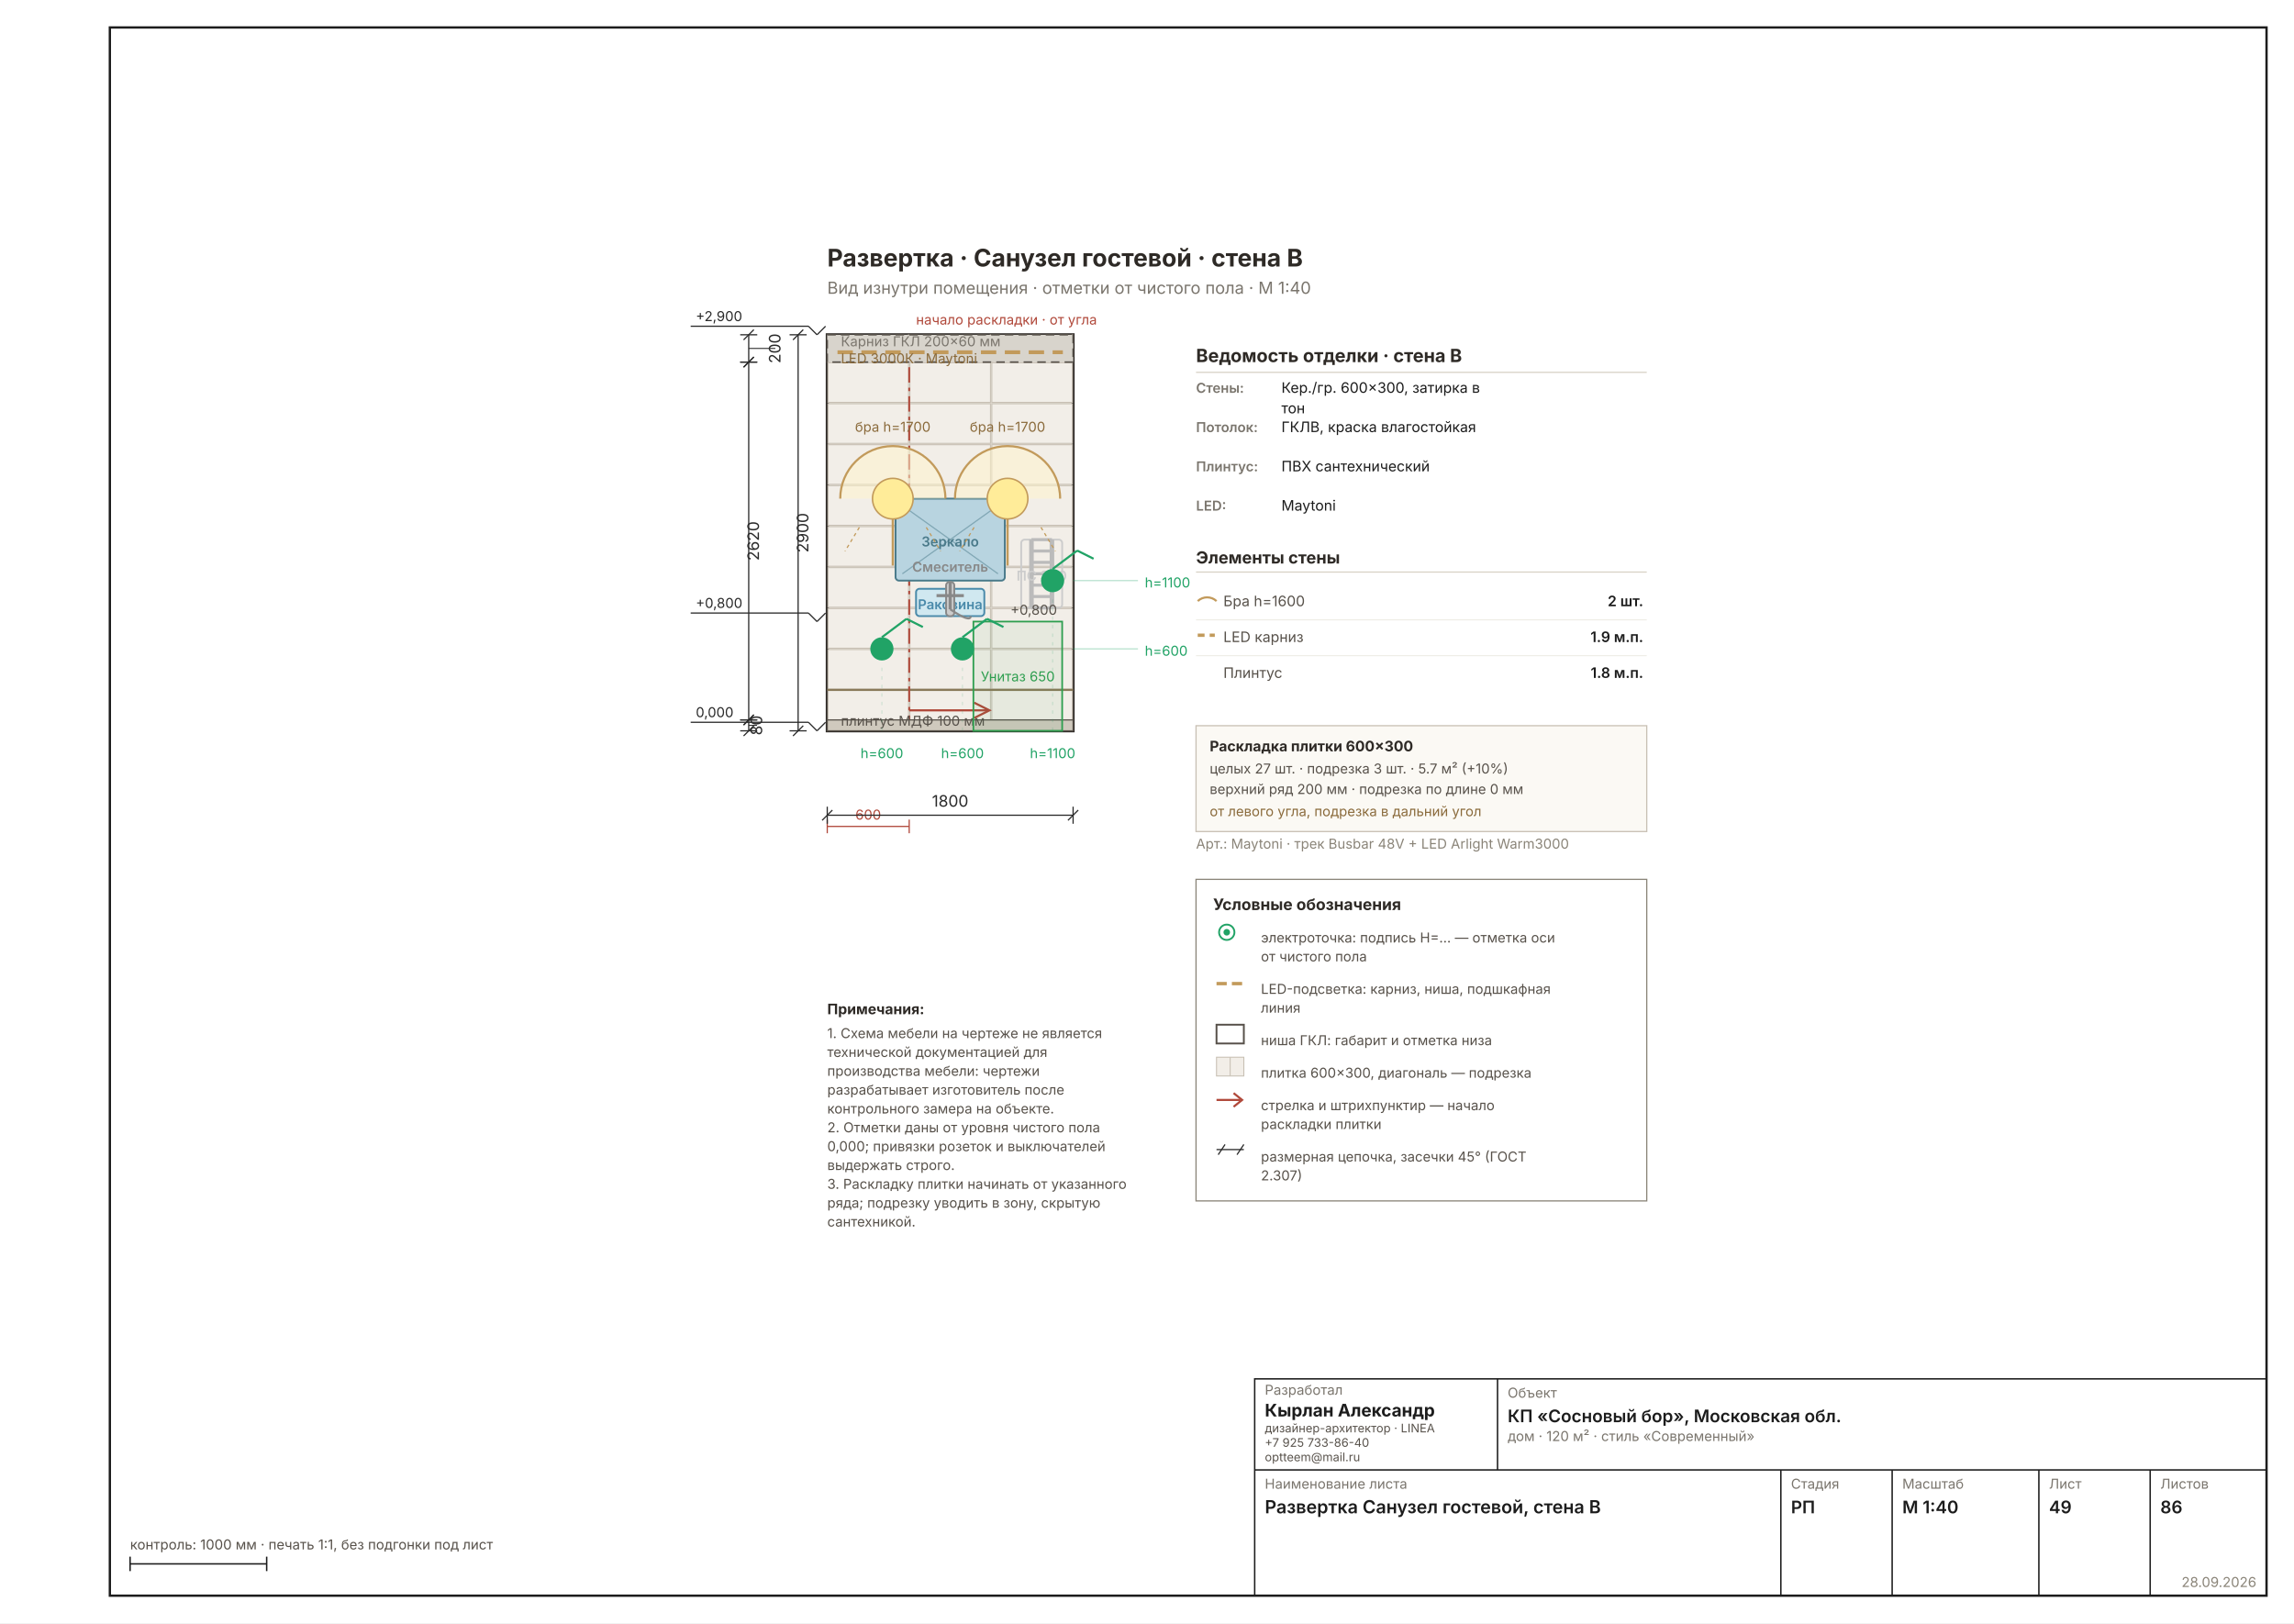
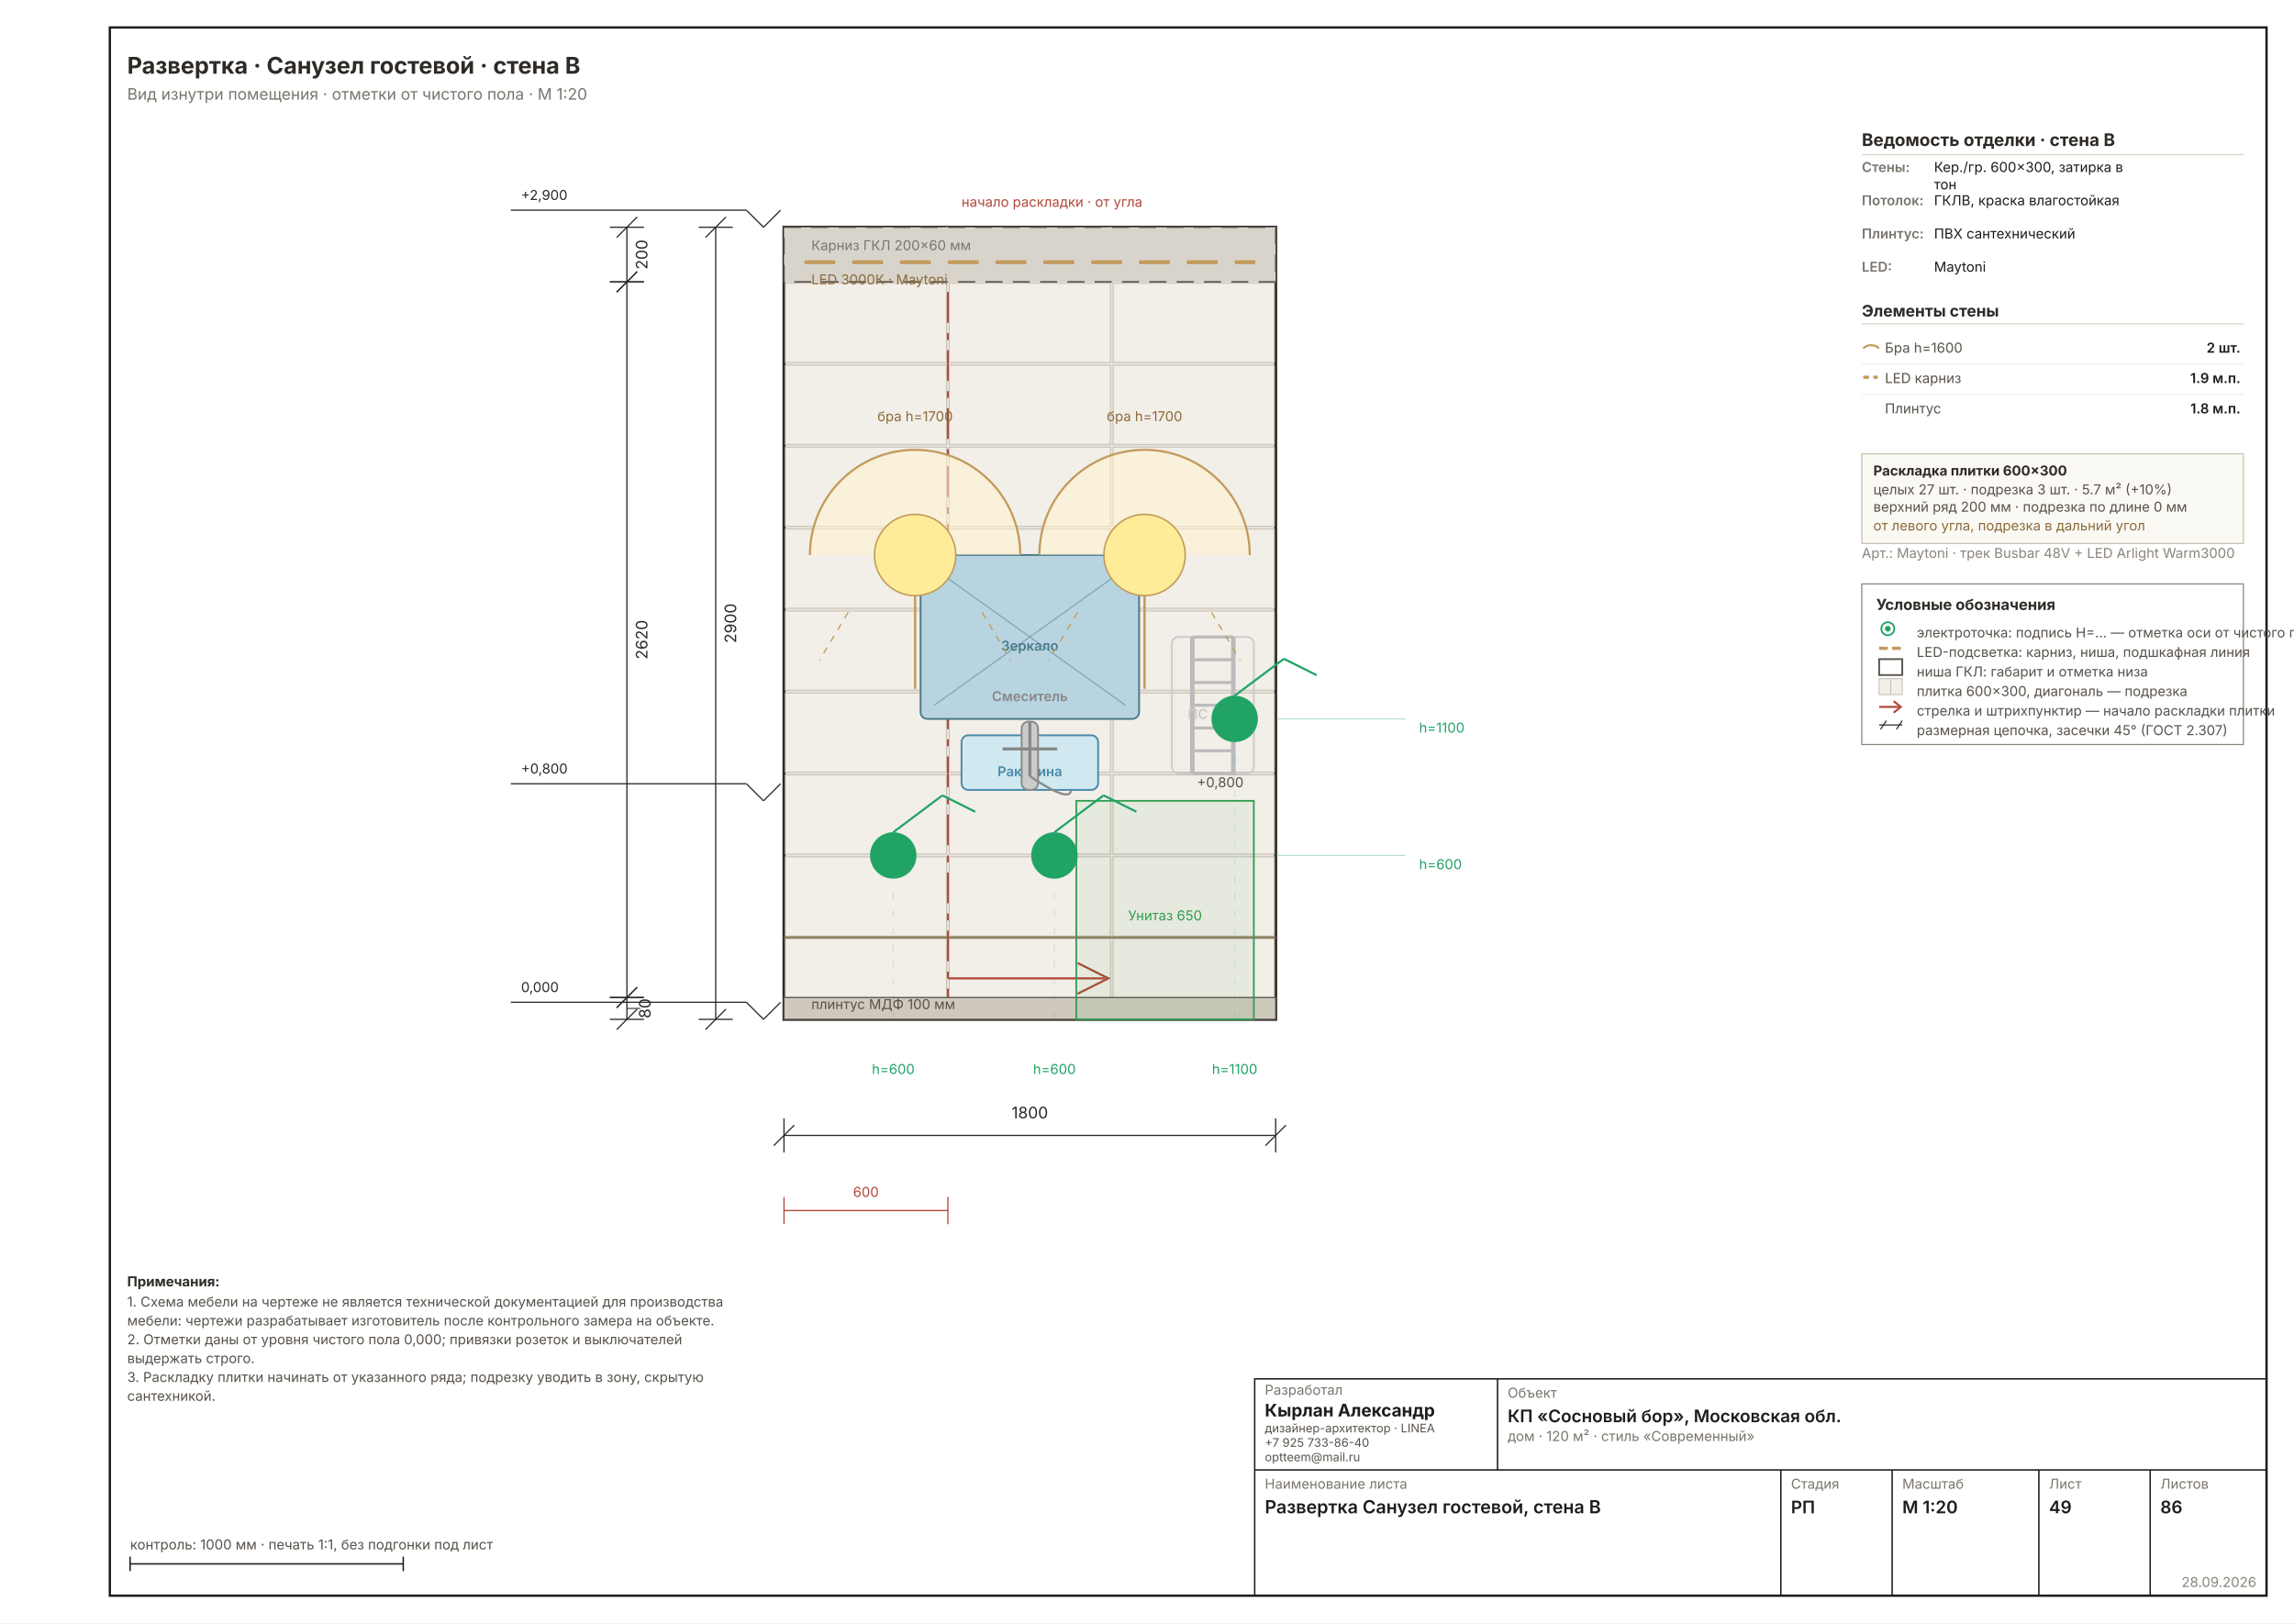
- <svg xmlns="http://www.w3.org/2000/svg" width="1587" height="1123" viewBox="0 0 1587 1123" font-family="Inter, &quot;Helvetica Neue&quot;, Arial, sans-serif" data-sheet="elevation" data-scale="1:40">
+ <svg xmlns="http://www.w3.org/2000/svg" width="1587" height="1123" viewBox="0 0 1587 1123" font-family="Inter, &quot;Helvetica Neue&quot;, Arial, sans-serif" data-sheet="elevation" data-scale="1:20">
  <rect width="1587" height="1123" fill="#FFFFFF" />
  <rect x="76" y="19" width="1492" height="1085" fill="none" stroke="#1C1C1C" stroke-width="1.6" />
-   <g transform="translate(466.0007 125.3202) scale(1.1811)">
-     <rect x="90" y="90" width="144" height="232" fill="#E9E4DB" stroke="#2E2A26" stroke-width="1.78" />
-     <rect x="90.4" y="298.4" width="47.2" height="23.2" fill="#F2EEE8" stroke="#C8C0B4" stroke-width="0.58" />
-     <rect x="138.4" y="298.4" width="47.2" height="23.2" fill="#F2EEE8" stroke="#C8C0B4" stroke-width="0.58" />
-     <rect x="186.4" y="298.4" width="47.2" height="23.2" fill="#F2EEE8" stroke="#C8C0B4" stroke-width="0.58" />
-     <rect x="90.4" y="274.4" width="47.2" height="23.2" fill="#F2EEE8" stroke="#C8C0B4" stroke-width="0.58" />
-     <rect x="138.4" y="274.4" width="47.2" height="23.2" fill="#F2EEE8" stroke="#C8C0B4" stroke-width="0.58" />
-     <rect x="186.4" y="274.4" width="47.2" height="23.2" fill="#F2EEE8" stroke="#C8C0B4" stroke-width="0.58" />
-     <rect x="90.4" y="250.4" width="47.2" height="23.2" fill="#F2EEE8" stroke="#C8C0B4" stroke-width="0.58" />
-     <rect x="138.4" y="250.4" width="47.2" height="23.2" fill="#F2EEE8" stroke="#C8C0B4" stroke-width="0.58" />
-     <rect x="186.4" y="250.4" width="47.2" height="23.2" fill="#F2EEE8" stroke="#C8C0B4" stroke-width="0.58" />
-     <rect x="90.4" y="226.4" width="47.2" height="23.2" fill="#F2EEE8" stroke="#C8C0B4" stroke-width="0.58" />
-     <rect x="138.4" y="226.4" width="47.2" height="23.2" fill="#F2EEE8" stroke="#C8C0B4" stroke-width="0.58" />
-     <rect x="186.4" y="226.4" width="47.2" height="23.2" fill="#F2EEE8" stroke="#C8C0B4" stroke-width="0.58" />
-     <rect x="90.4" y="202.4" width="47.2" height="23.2" fill="#F2EEE8" stroke="#C8C0B4" stroke-width="0.58" />
-     <rect x="138.4" y="202.4" width="47.2" height="23.2" fill="#F2EEE8" stroke="#C8C0B4" stroke-width="0.58" />
-     <rect x="186.4" y="202.4" width="47.2" height="23.2" fill="#F2EEE8" stroke="#C8C0B4" stroke-width="0.58" />
-     <rect x="90.4" y="178.4" width="47.2" height="23.2" fill="#F2EEE8" stroke="#C8C0B4" stroke-width="0.58" />
-     <rect x="138.4" y="178.4" width="47.2" height="23.2" fill="#F2EEE8" stroke="#C8C0B4" stroke-width="0.58" />
-     <rect x="186.4" y="178.4" width="47.2" height="23.2" fill="#F2EEE8" stroke="#C8C0B4" stroke-width="0.58" />
-     <rect x="90.4" y="154.4" width="47.2" height="23.2" fill="#F2EEE8" stroke="#C8C0B4" stroke-width="0.58" />
-     <rect x="138.4" y="154.4" width="47.2" height="23.2" fill="#F2EEE8" stroke="#C8C0B4" stroke-width="0.58" />
-     <rect x="186.4" y="154.4" width="47.2" height="23.2" fill="#F2EEE8" stroke="#C8C0B4" stroke-width="0.58" />
-     <rect x="90.4" y="130.4" width="47.2" height="23.2" fill="#F2EEE8" stroke="#C8C0B4" stroke-width="0.58" />
-     <rect x="138.4" y="130.4" width="47.2" height="23.2" fill="#F2EEE8" stroke="#C8C0B4" stroke-width="0.58" />
-     <rect x="186.4" y="130.4" width="47.2" height="23.2" fill="#F2EEE8" stroke="#C8C0B4" stroke-width="0.58" />
-     <rect x="90.4" y="106.4" width="47.2" height="23.2" fill="#F2EEE8" stroke="#C8C0B4" stroke-width="0.58" />
-     <rect x="138.4" y="106.4" width="47.2" height="23.2" fill="#F2EEE8" stroke="#C8C0B4" stroke-width="0.58" />
-     <rect x="186.4" y="106.4" width="47.2" height="23.2" fill="#F2EEE8" stroke="#C8C0B4" stroke-width="0.58" />
-     <rect x="90.4" y="90.4" width="47.2" height="15.2" fill="#EBE5DB" stroke="#C8C0B4" stroke-width="0.58" />
-     <line x1="90" y1="106" x2="138" y2="90" stroke="#C0B6A6" stroke-width="0.58" />
-     <rect x="138.4" y="90.4" width="47.2" height="15.2" fill="#EBE5DB" stroke="#C8C0B4" stroke-width="0.58" />
-     <line x1="138" y1="106" x2="186" y2="90" stroke="#C0B6A6" stroke-width="0.58" />
-     <rect x="186.4" y="90.4" width="47.2" height="15.2" fill="#EBE5DB" stroke="#C8C0B4" stroke-width="0.58" />
-     <line x1="186" y1="106" x2="234" y2="90" stroke="#C0B6A6" stroke-width="0.58" />
-     <line x1="90" y1="298" x2="234" y2="298" stroke="#8A7A5A" stroke-width="1.24" />
-     <line x1="138" y1="322" x2="138" y2="90" stroke="#B0483A" stroke-width="1.07" stroke-dasharray="9 3 2 3" />
-     <g stroke="#B0483A" stroke-width="1.24" fill="none">
+   <g transform="translate(329.7686 -55.37294) scale(2.3622)">
+     <rect x="90" y="90" width="144" height="232" fill="#E9E4DB" stroke="#2E2A26" stroke-width="0.89" />
+     <rect x="90.4" y="298.4" width="47.2" height="23.2" fill="#F2EEE8" stroke="#C8C0B4" stroke-width="0.29" />
+     <rect x="138.4" y="298.4" width="47.2" height="23.2" fill="#F2EEE8" stroke="#C8C0B4" stroke-width="0.29" />
+     <rect x="186.4" y="298.4" width="47.2" height="23.2" fill="#F2EEE8" stroke="#C8C0B4" stroke-width="0.29" />
+     <rect x="90.4" y="274.4" width="47.2" height="23.2" fill="#F2EEE8" stroke="#C8C0B4" stroke-width="0.29" />
+     <rect x="138.4" y="274.4" width="47.2" height="23.2" fill="#F2EEE8" stroke="#C8C0B4" stroke-width="0.29" />
+     <rect x="186.4" y="274.4" width="47.2" height="23.2" fill="#F2EEE8" stroke="#C8C0B4" stroke-width="0.29" />
+     <rect x="90.4" y="250.4" width="47.2" height="23.2" fill="#F2EEE8" stroke="#C8C0B4" stroke-width="0.29" />
+     <rect x="138.4" y="250.4" width="47.2" height="23.2" fill="#F2EEE8" stroke="#C8C0B4" stroke-width="0.29" />
+     <rect x="186.4" y="250.4" width="47.2" height="23.2" fill="#F2EEE8" stroke="#C8C0B4" stroke-width="0.29" />
+     <rect x="90.4" y="226.4" width="47.2" height="23.2" fill="#F2EEE8" stroke="#C8C0B4" stroke-width="0.29" />
+     <rect x="138.4" y="226.4" width="47.2" height="23.2" fill="#F2EEE8" stroke="#C8C0B4" stroke-width="0.29" />
+     <rect x="186.4" y="226.4" width="47.2" height="23.2" fill="#F2EEE8" stroke="#C8C0B4" stroke-width="0.29" />
+     <rect x="90.4" y="202.4" width="47.2" height="23.2" fill="#F2EEE8" stroke="#C8C0B4" stroke-width="0.29" />
+     <rect x="138.4" y="202.4" width="47.2" height="23.2" fill="#F2EEE8" stroke="#C8C0B4" stroke-width="0.29" />
+     <rect x="186.4" y="202.4" width="47.2" height="23.2" fill="#F2EEE8" stroke="#C8C0B4" stroke-width="0.29" />
+     <rect x="90.4" y="178.4" width="47.2" height="23.2" fill="#F2EEE8" stroke="#C8C0B4" stroke-width="0.29" />
+     <rect x="138.4" y="178.4" width="47.2" height="23.2" fill="#F2EEE8" stroke="#C8C0B4" stroke-width="0.29" />
+     <rect x="186.4" y="178.4" width="47.2" height="23.2" fill="#F2EEE8" stroke="#C8C0B4" stroke-width="0.29" />
+     <rect x="90.4" y="154.4" width="47.2" height="23.2" fill="#F2EEE8" stroke="#C8C0B4" stroke-width="0.29" />
+     <rect x="138.4" y="154.4" width="47.2" height="23.2" fill="#F2EEE8" stroke="#C8C0B4" stroke-width="0.29" />
+     <rect x="186.4" y="154.4" width="47.2" height="23.2" fill="#F2EEE8" stroke="#C8C0B4" stroke-width="0.29" />
+     <rect x="90.4" y="130.4" width="47.2" height="23.2" fill="#F2EEE8" stroke="#C8C0B4" stroke-width="0.29" />
+     <rect x="138.4" y="130.4" width="47.2" height="23.2" fill="#F2EEE8" stroke="#C8C0B4" stroke-width="0.29" />
+     <rect x="186.4" y="130.4" width="47.2" height="23.2" fill="#F2EEE8" stroke="#C8C0B4" stroke-width="0.29" />
+     <rect x="90.4" y="106.4" width="47.2" height="23.2" fill="#F2EEE8" stroke="#C8C0B4" stroke-width="0.29" />
+     <rect x="138.4" y="106.4" width="47.2" height="23.2" fill="#F2EEE8" stroke="#C8C0B4" stroke-width="0.29" />
+     <rect x="186.4" y="106.4" width="47.2" height="23.2" fill="#F2EEE8" stroke="#C8C0B4" stroke-width="0.29" />
+     <rect x="90.4" y="90.4" width="47.2" height="15.2" fill="#EBE5DB" stroke="#C8C0B4" stroke-width="0.29" />
+     <line x1="90" y1="106" x2="138" y2="90" stroke="#C0B6A6" stroke-width="0.29" />
+     <rect x="138.4" y="90.4" width="47.2" height="15.2" fill="#EBE5DB" stroke="#C8C0B4" stroke-width="0.29" />
+     <line x1="138" y1="106" x2="186" y2="90" stroke="#C0B6A6" stroke-width="0.29" />
+     <rect x="186.4" y="90.4" width="47.2" height="15.2" fill="#EBE5DB" stroke="#C8C0B4" stroke-width="0.29" />
+     <line x1="186" y1="106" x2="234" y2="90" stroke="#C0B6A6" stroke-width="0.29" />
+     <line x1="90" y1="298" x2="234" y2="298" stroke="#8A7A5A" stroke-width="0.62" />
+     <line x1="138" y1="322" x2="138" y2="90" stroke="#B0483A" stroke-width="0.53" stroke-dasharray="9 3 2 3" />
+     <g stroke="#B0483A" stroke-width="0.62" fill="none">
      <line x1="138" y1="310" x2="184" y2="310" />
      <path d="M 176 305.5 L 185 310 L 176 314.5" />
    </g>
-     <g stroke="#B0483A" stroke-width="0.71" fill="none">
+     <g stroke="#B0483A" stroke-width="0.36" fill="none">
      <line x1="90" y1="378" x2="138" y2="378" />
      <line x1="90" y1="374" x2="90" y2="382" />
      <line x1="138" y1="374" x2="138" y2="382" />
    </g>
-     <text x="114" y="374" font-size="8.00" text-anchor="middle" fill="#B0483A">600</text>
-     <text x="142" y="84" font-size="8.00" fill="#B0483A">начало раскладки · от угла</text>
-     <rect x="90" y="90" width="144" height="16" fill="#D8D4CC" stroke="#57514A" stroke-width="0.89" stroke-dasharray="5 3" />
-     <line x1="96" y1="100.24" x2="228" y2="100.24" stroke="#C29A5B" stroke-width="2.22" stroke-dasharray="9 5" />
-     <text x="98" y="96.72" font-size="8.00" fill="#7A756D">Карниз ГКЛ 200×60 мм</text>
-     <text x="98" y="106.72" font-size="8.00" fill="#8A6A3B">LED 3000К · Maytoni</text>
-     <rect x="90" y="315.6" width="144" height="6.4" fill="#CFC9BD" stroke="#57514A" stroke-width="0.71" />
-     <text x="98" y="319" font-size="8.00" fill="#57514A">плинтус МДФ 100 мм</text>
-     <rect x="175.6" y="258" width="52" height="64" fill="#2E9E4F0F" stroke="#2E9E4F" stroke-width="0.98" />
-     <rect x="130" y="186" width="64" height="48" fill="#B8D4E0" stroke="#4A7A8A" stroke-width="1.07" rx="2" />
-     <line x1="134" y1="190" x2="190" y2="230" stroke="#4A7A8A" stroke-width="0.71" opacity="0.5" />
-     <line x1="190" y1="190" x2="134" y2="230" stroke="#4A7A8A" stroke-width="0.71" opacity="0.5" />
-     <text x="162" y="214" font-size="8.00" fill="#4A7A8A" text-anchor="middle" font-weight="600">Зеркало</text>
-     <rect x="142" y="238.8" width="40" height="16" fill="#D0E8F0" stroke="#4A8AAA" stroke-width="1.07" rx="2" />
-     <text x="162" y="250.8" font-size="8.00" fill="#4A8AAA" text-anchor="middle" font-weight="600">Раковина</text>
-     <rect x="159.6" y="234.8" width="4.8" height="20" fill="#CCC" stroke="#888" stroke-width="1.07" rx="2" />
-     <line x1="154" y1="242.8" x2="170" y2="242.8" stroke="#888" stroke-width="1.78" />
-     <line x1="162" y1="234.8" x2="162" y2="250.8" stroke="#888" stroke-width="1.78" />
-     <path d="M 162 250.8 Q 174 258.8 174 254.8" fill="none" stroke="#888" stroke-width="1.24" />
-     <text x="162" y="228.8" font-size="8.00" fill="#888" text-anchor="middle" font-weight="600">Смеситель</text>
-     <rect x="203.6" y="210" width="24" height="40" fill="none" stroke="#CCC" stroke-width="1.07" rx="2" />
-     <line x1="209.6" y1="210" x2="209.6" y2="250" stroke="#BBBBBB" stroke-width="2.67" />
-     <line x1="221.6" y1="210" x2="221.6" y2="250" stroke="#BBBBBB" stroke-width="2.67" />
-     <line x1="209.6" y1="210" x2="221.6" y2="210" stroke="#BBBBBB" stroke-width="1.78" />
-     <line x1="209.6" y1="216.667" x2="221.6" y2="216.667" stroke="#BBBBBB" stroke-width="1.78" />
-     <line x1="209.6" y1="223.333" x2="221.6" y2="223.333" stroke="#BBBBBB" stroke-width="1.78" />
-     <line x1="209.6" y1="230" x2="221.6" y2="230" stroke="#BBBBBB" stroke-width="1.78" />
-     <line x1="209.6" y1="236.667" x2="221.6" y2="236.667" stroke="#BBBBBB" stroke-width="1.78" />
-     <line x1="209.6" y1="243.333" x2="221.6" y2="243.333" stroke="#BBBBBB" stroke-width="1.78" />
-     <line x1="209.6" y1="250" x2="221.6" y2="250" stroke="#BBBBBB" stroke-width="1.78" />
-     <text x="215.6" y="234" font-size="8.00" fill="#CCC" text-anchor="middle" font-weight="600">ПС 300</text>
-     <g data-el="level" stroke="#2A2A2A" stroke-width="0.71" fill="none">
+     <text x="114" y="374" font-size="4.00" text-anchor="middle" fill="#B0483A">600</text>
+     <text x="142" y="84" font-size="4.00" fill="#B0483A">начало раскладки · от угла</text>
+     <rect x="90" y="90" width="144" height="16" fill="#D8D4CC" stroke="#57514A" stroke-width="0.44" stroke-dasharray="5 3" />
+     <line x1="96" y1="100.24" x2="228" y2="100.24" stroke="#C29A5B" stroke-width="1.11" stroke-dasharray="9 5" />
+     <text x="98" y="96.72" font-size="4.00" fill="#7A756D">Карниз ГКЛ 200×60 мм</text>
+     <text x="98" y="106.72" font-size="4.00" fill="#8A6A3B">LED 3000К · Maytoni</text>
+     <rect x="90" y="315.6" width="144" height="6.4" fill="#CFC9BD" stroke="#57514A" stroke-width="0.36" />
+     <text x="98" y="319" font-size="4.00" fill="#57514A">плинтус МДФ 100 мм</text>
+     <rect x="175.6" y="258" width="52" height="64" fill="#2E9E4F0F" stroke="#2E9E4F" stroke-width="0.49" />
+     <rect x="130" y="186" width="64" height="48" fill="#B8D4E0" stroke="#4A7A8A" stroke-width="0.53" rx="2" />
+     <line x1="134" y1="190" x2="190" y2="230" stroke="#4A7A8A" stroke-width="0.36" opacity="0.5" />
+     <line x1="190" y1="190" x2="134" y2="230" stroke="#4A7A8A" stroke-width="0.36" opacity="0.5" />
+     <text x="162" y="214" font-size="4.00" fill="#4A7A8A" text-anchor="middle" font-weight="600">Зеркало</text>
+     <rect x="142" y="238.8" width="40" height="16" fill="#D0E8F0" stroke="#4A8AAA" stroke-width="0.53" rx="2" />
+     <text x="162" y="250.8" font-size="4.00" fill="#4A8AAA" text-anchor="middle" font-weight="600">Раковина</text>
+     <rect x="159.6" y="234.8" width="4.8" height="20" fill="#CCC" stroke="#888" stroke-width="0.53" rx="2" />
+     <line x1="154" y1="242.8" x2="170" y2="242.8" stroke="#888" stroke-width="0.89" />
+     <line x1="162" y1="234.8" x2="162" y2="250.8" stroke="#888" stroke-width="0.89" />
+     <path d="M 162 250.8 Q 174 258.8 174 254.8" fill="none" stroke="#888" stroke-width="0.62" />
+     <text x="162" y="228.8" font-size="4.00" fill="#888" text-anchor="middle" font-weight="600">Смеситель</text>
+     <rect x="203.6" y="210" width="24" height="40" fill="none" stroke="#CCC" stroke-width="0.53" rx="2" />
+     <line x1="209.6" y1="210" x2="209.6" y2="250" stroke="#BBBBBB" stroke-width="1.33" />
+     <line x1="221.6" y1="210" x2="221.6" y2="250" stroke="#BBBBBB" stroke-width="1.33" />
+     <line x1="209.6" y1="210" x2="221.6" y2="210" stroke="#BBBBBB" stroke-width="0.89" />
+     <line x1="209.6" y1="216.667" x2="221.6" y2="216.667" stroke="#BBBBBB" stroke-width="0.89" />
+     <line x1="209.6" y1="223.333" x2="221.6" y2="223.333" stroke="#BBBBBB" stroke-width="0.89" />
+     <line x1="209.6" y1="230" x2="221.6" y2="230" stroke="#BBBBBB" stroke-width="0.89" />
+     <line x1="209.6" y1="236.667" x2="221.6" y2="236.667" stroke="#BBBBBB" stroke-width="0.89" />
+     <line x1="209.6" y1="243.333" x2="221.6" y2="243.333" stroke="#BBBBBB" stroke-width="0.89" />
+     <line x1="209.6" y1="250" x2="221.6" y2="250" stroke="#BBBBBB" stroke-width="0.89" />
+     <text x="215.6" y="234" font-size="4.00" fill="#CCC" text-anchor="middle" font-weight="600">ПС 300</text>
+     <g data-el="level" stroke="#2A2A2A" stroke-width="0.36" fill="none">
      <line x1="79" y1="317" x2="84" y2="322" />
      <line x1="84" y1="322" x2="89" y2="317" />
      <line x1="79" y1="317" x2="10" y2="317" />
    </g>
-     <text x="13" y="314" font-size="8.00" fill="#2A2A2A" text-anchor="start">0,000</text>
-     <g data-el="level" stroke="#2A2A2A" stroke-width="0.71" fill="none">
+     <text x="13" y="314" font-size="4.00" fill="#2A2A2A" text-anchor="start">0,000</text>
+     <g data-el="level" stroke="#2A2A2A" stroke-width="0.36" fill="none">
      <line x1="79" y1="253" x2="84" y2="258" />
      <line x1="84" y1="258" x2="89" y2="253" />
      <line x1="79" y1="253" x2="10" y2="253" />
    </g>
-     <text x="13" y="250" font-size="8.00" fill="#2A2A2A" text-anchor="start">+0,800</text>
-     <g data-el="level" stroke="#2A2A2A" stroke-width="0.71" fill="none">
+     <text x="13" y="250" font-size="4.00" fill="#2A2A2A" text-anchor="start">+0,800</text>
+     <g data-el="level" stroke="#2A2A2A" stroke-width="0.36" fill="none">
      <line x1="79" y1="85" x2="84" y2="90" />
      <line x1="84" y1="90" x2="89" y2="85" />
      <line x1="79" y1="85" x2="10" y2="85" />
    </g>
-     <text x="13" y="82" font-size="8.00" fill="#2A2A2A" text-anchor="start">+2,900</text>
-     <text x="201.6" y="293" font-size="8.00" fill="#2E9E4F" text-anchor="middle">Унитаз 650</text>
-     <text x="224.6" y="254" font-size="8.00" fill="#57514A" text-anchor="end">+0,800</text>
-     <path d="M 97.6 186 A 30.8 30.8 0 0 1 159.2 186" fill="#FFF3CC88" stroke="#C29A5B" stroke-width="1.24" />
-     <circle cx="128.4" cy="186" r="11.9" fill="#FFEC99" stroke="#C29A5B" stroke-width="0.89" />
-     <line x1="128.4" y1="197.9" x2="128.4" y2="225.2" stroke="#C29A5B" stroke-width="1.33" />
-     <line x1="108.8" y1="202.8" x2="100.4" y2="216.8" stroke="#C29A5B" stroke-width="0.71" stroke-dasharray="2 2" />
-     <line x1="148" y1="202.8" x2="156.4" y2="216.8" stroke="#C29A5B" stroke-width="0.71" stroke-dasharray="2 2" />
-     <text x="128.4" y="146.8" font-size="8.00" fill="#8A6A3B" text-anchor="middle">бра h=1700</text>
-     <path d="M 164.8 186 A 30.8 30.8 0 0 1 226.4 186" fill="#FFF3CC88" stroke="#C29A5B" stroke-width="1.24" />
-     <circle cx="195.6" cy="186" r="11.9" fill="#FFEC99" stroke="#C29A5B" stroke-width="0.89" />
-     <line x1="195.6" y1="197.9" x2="195.6" y2="225.2" stroke="#C29A5B" stroke-width="1.33" />
-     <line x1="176" y1="202.8" x2="167.6" y2="216.8" stroke="#C29A5B" stroke-width="0.71" stroke-dasharray="2 2" />
-     <line x1="215.2" y1="202.8" x2="223.6" y2="216.8" stroke="#C29A5B" stroke-width="0.71" stroke-dasharray="2 2" />
-     <text x="195.6" y="146.8" font-size="8.00" fill="#8A6A3B" text-anchor="middle">бра h=1700</text>
+     <text x="13" y="82" font-size="4.00" fill="#2A2A2A" text-anchor="start">+2,900</text>
+     <text x="201.6" y="293" font-size="4.00" fill="#2E9E4F" text-anchor="middle">Унитаз 650</text>
+     <text x="224.6" y="254" font-size="4.00" fill="#57514A" text-anchor="end">+0,800</text>
+     <path d="M 97.6 186 A 30.8 30.8 0 0 1 159.2 186" fill="#FFF3CC88" stroke="#C29A5B" stroke-width="0.62" />
+     <circle cx="128.4" cy="186" r="11.9" fill="#FFEC99" stroke="#C29A5B" stroke-width="0.44" />
+     <line x1="128.4" y1="197.9" x2="128.4" y2="225.2" stroke="#C29A5B" stroke-width="0.67" />
+     <line x1="108.8" y1="202.8" x2="100.4" y2="216.8" stroke="#C29A5B" stroke-width="0.36" stroke-dasharray="2 2" />
+     <line x1="148" y1="202.8" x2="156.4" y2="216.8" stroke="#C29A5B" stroke-width="0.36" stroke-dasharray="2 2" />
+     <text x="128.4" y="146.8" font-size="4.00" fill="#8A6A3B" text-anchor="middle">бра h=1700</text>
+     <path d="M 164.8 186 A 30.8 30.8 0 0 1 226.4 186" fill="#FFF3CC88" stroke="#C29A5B" stroke-width="0.62" />
+     <circle cx="195.6" cy="186" r="11.9" fill="#FFEC99" stroke="#C29A5B" stroke-width="0.44" />
+     <line x1="195.6" y1="197.9" x2="195.6" y2="225.2" stroke="#C29A5B" stroke-width="0.67" />
+     <line x1="176" y1="202.8" x2="167.6" y2="216.8" stroke="#C29A5B" stroke-width="0.36" stroke-dasharray="2 2" />
+     <line x1="215.2" y1="202.8" x2="223.6" y2="216.8" stroke="#C29A5B" stroke-width="0.36" stroke-dasharray="2 2" />
+     <text x="195.6" y="146.8" font-size="4.00" fill="#8A6A3B" text-anchor="middle">бра h=1700</text>
    <circle cx="222" cy="234" r="6.8" fill="#21A366" />
-     <line x1="222" y1="227.2" x2="236.4" y2="216.4" stroke="#21A366" stroke-width="1.24" />
-     <line x1="236.4" y1="216.4" x2="246" y2="221.2" stroke="#21A366" stroke-width="1.24" />
-     <line x1="222" y1="322" x2="222" y2="243" stroke="#21A36630" stroke-width="0.58" stroke-dasharray="2 3" />
+     <line x1="222" y1="227.2" x2="236.4" y2="216.4" stroke="#21A366" stroke-width="0.62" />
+     <line x1="236.4" y1="216.4" x2="246" y2="221.2" stroke="#21A366" stroke-width="0.62" />
+     <line x1="222" y1="322" x2="222" y2="243" stroke="#21A36630" stroke-width="0.29" stroke-dasharray="2 3" />
    <circle cx="122" cy="274" r="6.8" fill="#21A366" />
-     <line x1="122" y1="267.2" x2="136.4" y2="256.4" stroke="#21A366" stroke-width="1.24" />
-     <line x1="136.4" y1="256.4" x2="146" y2="261.2" stroke="#21A366" stroke-width="1.24" />
-     <line x1="122" y1="322" x2="122" y2="283" stroke="#21A36630" stroke-width="0.58" stroke-dasharray="2 3" />
+     <line x1="122" y1="267.2" x2="136.4" y2="256.4" stroke="#21A366" stroke-width="0.62" />
+     <line x1="136.4" y1="256.4" x2="146" y2="261.2" stroke="#21A366" stroke-width="0.62" />
+     <line x1="122" y1="322" x2="122" y2="283" stroke="#21A36630" stroke-width="0.29" stroke-dasharray="2 3" />
    <circle cx="169.2" cy="274" r="6.8" fill="#21A366" />
-     <line x1="169.2" y1="267.2" x2="183.6" y2="256.4" stroke="#21A366" stroke-width="1.24" />
-     <line x1="183.6" y1="256.4" x2="193.2" y2="261.2" stroke="#21A366" stroke-width="1.24" />
-     <line x1="169.2" y1="322" x2="169.2" y2="283" stroke="#21A36630" stroke-width="0.58" stroke-dasharray="2 3" />
-     <text x="122" y="338" font-size="8.00" fill="#21A366" text-anchor="middle">h=600</text>
-     <text x="169.2" y="338" font-size="8.00" fill="#21A366" text-anchor="middle">h=600</text>
-     <text x="222" y="338" font-size="8.00" fill="#21A366" text-anchor="middle">h=1100</text>
-     <line x1="234" y1="274" x2="272" y2="274" stroke="#21A36650" stroke-width="0.71" />
-     <text x="276" y="278" font-size="8.00" fill="#21A366">h=600</text>
-     <line x1="234" y1="234" x2="272" y2="234" stroke="#21A36650" stroke-width="0.71" />
-     <text x="276" y="238" font-size="8.00" fill="#21A366">h=1100</text>
+     <line x1="169.2" y1="267.2" x2="183.6" y2="256.4" stroke="#21A366" stroke-width="0.62" />
+     <line x1="183.6" y1="256.4" x2="193.2" y2="261.2" stroke="#21A366" stroke-width="0.62" />
+     <line x1="169.2" y1="322" x2="169.2" y2="283" stroke="#21A36630" stroke-width="0.29" stroke-dasharray="2 3" />
+     <text x="122" y="338" font-size="4.00" fill="#21A366" text-anchor="middle">h=600</text>
+     <text x="169.2" y="338" font-size="4.00" fill="#21A366" text-anchor="middle">h=600</text>
+     <text x="222" y="338" font-size="4.00" fill="#21A366" text-anchor="middle">h=1100</text>
+     <line x1="234" y1="274" x2="272" y2="274" stroke="#21A36650" stroke-width="0.36" />
+     <text x="276" y="278" font-size="4.00" fill="#21A366">h=600</text>
+     <line x1="234" y1="234" x2="272" y2="234" stroke="#21A36650" stroke-width="0.36" />
+     <text x="276" y="238" font-size="4.00" fill="#21A366">h=1100</text>
    <g data-el="chain">
-       <g data-el="dim" stroke="#2A2A2A" stroke-width="0.71" fill="none">
-         <line x1="90" y1="371.44" x2="234" y2="371.44" />
-         <line x1="90" y1="366.44" x2="90" y2="376.44" />
-         <line x1="234" y1="366.44" x2="234" y2="376.44" />
-         <line x1="87" y1="374.44" x2="93" y2="368.44" />
-         <line x1="231" y1="374.44" x2="237" y2="368.44" />
-       </g>
-       <text x="162" y="366.44" font-size="9.33" fill="#2A2A2A" text-anchor="middle">1800</text>
+       <g data-el="dim" stroke="#2A2A2A" stroke-width="0.36" fill="none">
+         <line x1="90" y1="356" x2="234" y2="356" />
+         <line x1="90" y1="351" x2="90" y2="361" />
+         <line x1="234" y1="351" x2="234" y2="361" />
+         <line x1="87" y1="359" x2="93" y2="353" />
+         <line x1="231" y1="359" x2="237" y2="353" />
+       </g>
+       <text x="162" y="351" font-size="4.67" fill="#2A2A2A" text-anchor="middle">1800</text>
    </g>
    <g data-el="chain">
-       <g data-el="dim" stroke="#2A2A2A" stroke-width="0.71" fill="none">
+       <g data-el="dim" stroke="#2A2A2A" stroke-width="0.36" fill="none">
        <line x1="44" y1="90" x2="44" y2="106" />
        <line x1="39" y1="90" x2="49" y2="90" />
        <line x1="39" y1="106" x2="49" y2="106" />
        <line x1="41" y1="93" x2="47" y2="87" />
        <line x1="41" y1="109" x2="47" y2="103" />
-         <line x1="44" y1="98" x2="59.602" y2="98" stroke-width="0.58" />
-       </g>
-       <text x="62.602" y="98" font-size="9.33" fill="#2A2A2A" transform="rotate(-90 62.6016 98)" text-anchor="middle">200</text>
-       <g data-el="dim" stroke="#2A2A2A" stroke-width="0.71" fill="none">
+       </g>
+       <text x="50" y="98" font-size="4.67" fill="#2A2A2A" transform="rotate(-90 50 98)" text-anchor="middle">200</text>
+       <g data-el="dim" stroke="#2A2A2A" stroke-width="0.36" fill="none">
        <line x1="44" y1="106" x2="44" y2="315.6" />
        <line x1="39" y1="106" x2="49" y2="106" />
        <line x1="39" y1="315.6" x2="49" y2="315.6" />
        <line x1="41" y1="109" x2="47" y2="103" />
        <line x1="41" y1="318.6" x2="47" y2="312.6" />
      </g>
-       <text x="50" y="210.8" font-size="9.33" fill="#2A2A2A" transform="rotate(-90 50 210.8)" text-anchor="middle">2620</text>
-       <g data-el="dim" stroke="#2A2A2A" stroke-width="0.71" fill="none">
+       <text x="50" y="210.8" font-size="4.67" fill="#2A2A2A" transform="rotate(-90 50 210.8)" text-anchor="middle">2620</text>
+       <g data-el="dim" stroke="#2A2A2A" stroke-width="0.36" fill="none">
        <line x1="44" y1="315.6" x2="44" y2="322" />
        <line x1="39" y1="315.6" x2="49" y2="315.6" />
        <line x1="39" y1="322" x2="49" y2="322" />
        <line x1="41" y1="318.6" x2="47" y2="312.6" />
        <line x1="41" y1="325" x2="47" y2="319" />
-         <line x1="44" y1="318.8" x2="48.867" y2="318.8" stroke-width="0.58" />
-       </g>
-       <text x="51.867" y="318.8" font-size="9.33" fill="#2A2A2A" transform="rotate(-90 51.8669 318.8)" text-anchor="middle">80</text>
-       <g data-el="dim" stroke="#2A2A2A" stroke-width="0.71" fill="none">
-         <line x1="72.937" y1="90" x2="72.937" y2="322" />
-         <line x1="67.937" y1="90" x2="77.937" y2="90" />
-         <line x1="67.937" y1="322" x2="77.937" y2="322" />
-         <line x1="69.937" y1="93" x2="75.937" y2="87" />
-         <line x1="69.937" y1="325" x2="75.937" y2="319" />
-       </g>
-       <text x="78.937" y="206" font-size="9.33" fill="#2A2A2A" transform="rotate(-90 78.93701 206)" text-anchor="middle">2900</text>
-     </g>
-     <text x="306" y="106" font-size="10.67" font-weight="700" fill="#2E2A26">Ведомость отделки · стена B</text>
-     <line x1="306" y1="112" x2="570" y2="112" stroke="#D8D2C6" stroke-width="0.71" />
-     <text x="306" y="124" font-size="8.00" font-weight="600" fill="#7A756D">Стены:</text>
-     <text x="356" y="124" font-size="8.45" fill="#1C1C1C">Кер./гр. 600×300, затирка в</text>
-     <text x="356" y="136" font-size="8.45" fill="#1C1C1C">тон</text>
-     <text x="306" y="147" font-size="8.00" font-weight="600" fill="#7A756D">Потолок:</text>
-     <text x="356" y="147" font-size="8.45" fill="#1C1C1C">ГКЛВ, краска влагостойкая</text>
-     <text x="306" y="170" font-size="8.00" font-weight="600" fill="#7A756D">Плинтус:</text>
-     <text x="356" y="170" font-size="8.45" fill="#1C1C1C">ПВХ сантехнический</text>
-     <text x="306" y="193" font-size="8.00" font-weight="600" fill="#7A756D">LED:</text>
-     <text x="356" y="193" font-size="8.45" fill="#1C1C1C">Maytoni</text>
-     <text x="306" y="224" font-size="9.78" font-weight="700" fill="#2E2A26">Элементы стены</text>
-     <line x1="306" y1="229" x2="570" y2="229" stroke="#D8D2C6" stroke-width="0.71" />
-     <path d="M 307 246 A 8 8 0 0 1 318 246" fill="none" stroke="#C29A5B" stroke-width="1.24" />
-     <text x="322" y="249" font-size="8.45" fill="#57514A">Бра h=1600</text>
-     <text x="568" y="249" font-size="8.45" font-weight="600" fill="#1C1C1C" text-anchor="end">2 шт.</text>
-     <line x1="306" y1="257" x2="570" y2="257" stroke="#EDEBE4" stroke-width="0.58" />
-     <line x1="307" y1="266" x2="317" y2="266" stroke="#C29A5B" stroke-width="1.96" stroke-dasharray="4 3" />
-     <text x="322" y="270" font-size="8.45" fill="#57514A">LED карниз</text>
-     <text x="568" y="270" font-size="8.45" font-weight="600" fill="#1C1C1C" text-anchor="end">1.9 м.п.</text>
-     <line x1="306" y1="278" x2="570" y2="278" stroke="#EDEBE4" stroke-width="0.58" />
-     <text x="322" y="291" font-size="8.45" fill="#57514A">Плинтус</text>
-     <text x="568" y="291" font-size="8.45" font-weight="600" fill="#1C1C1C" text-anchor="end">1.8 м.п.</text>
-     <rect x="306" y="319" width="264" height="62" fill="#FBF9F4" stroke="#C8C0B4" stroke-width="0.71" />
-     <text x="314" y="334" font-size="8.45" font-weight="700" fill="#2E2A26">Раскладка плитки 600×300</text>
-     <text x="314" y="347" font-size="8.00" fill="#57514A">целых 27 шт. · подрезка 3 шт. · 5.7 м² (+10%)</text>
-     <text x="314" y="359" font-size="8.00" fill="#57514A">верхний ряд 200 мм · подрезка по длине 0 мм</text>
-     <text x="314" y="372" font-size="8.00" fill="#8A6A3B">от левого угла, подрезка в дальний угол</text>
-     <text x="306" y="391" font-size="8.00" fill="#8A8478">Арт.: Maytoni · трек Busbar 48V + LED Arlight Warm3000</text>
-     <g data-el="legend">
-       <rect x="306" y="409" width="264" height="188.372" fill="none" stroke="#8A8478" stroke-width="0.71" />
-       <text x="316" y="427" font-size="9.33" font-weight="700" fill="#2E2A26">Условные обозначения</text>
-       <g stroke="#21A366" stroke-width="1.07" fill="none">
-         <circle cx="324" cy="440" r="4.5" />
-         <circle cx="324" cy="440" r="1.4" fill="#21A366" />
-       </g>
-       <text x="344" y="446" font-size="8.00" fill="#57514A">электроточка: подпись Н=… — отметка оси</text>
-       <text x="344" y="457.037" font-size="8.00" fill="#57514A">от чистого пола</text>
-       <line x1="318" y1="470.074" x2="334" y2="470.074" stroke="#C29A5B" stroke-width="1.96" stroke-dasharray="6 3" />
-       <text x="344" y="476.074" font-size="8.00" fill="#57514A">LED-подсветка: карниз, ниша, подшкафная</text>
-       <text x="344" y="487.112" font-size="8.00" fill="#57514A">линия</text>
-       <rect x="318" y="494.149" width="16" height="11" fill="none" stroke="#57514A" stroke-width="1.07" />
-       <text x="344" y="506.149" font-size="8.00" fill="#57514A">ниша ГКЛ: габарит и отметка низа</text>
-       <g>
-         <rect x="318" y="513.186" width="16" height="11" fill="#F2EEE8" stroke="#C8C0B4" stroke-width="0.58" />
-         <line x1="326" y1="513.186" x2="326" y2="524.186" stroke="#C8C0B4" stroke-width="0.58" />
-       </g>
-       <text x="344" y="525.186" font-size="8.00" fill="#57514A">плитка 600×300, диагональ — подрезка</text>
-       <g stroke="#B0483A" stroke-width="1.24" fill="none">
-         <line x1="318" y1="538.223" x2="332" y2="538.223" />
-         <path d="M 328 534.223 L 333 538.223 L 328 542.223" />
-       </g>
-       <text x="344" y="544.223" font-size="8.00" fill="#57514A">стрелка и штрихпунктир — начало</text>
-       <text x="344" y="555.261" font-size="8.00" fill="#57514A">раскладки плитки</text>
-       <g stroke="#2A2A2A" stroke-width="0.71" fill="none">
-         <line x1="318" y1="567.298" x2="334" y2="567.298" />
-         <line x1="319" y1="570.298" x2="323" y2="564.298" />
-         <line x1="330" y1="570.298" x2="334" y2="564.298" />
-       </g>
-       <text x="344" y="574.298" font-size="8.00" fill="#57514A">размерная цепочка, засечки 45° (ГОСТ</text>
-       <text x="344" y="585.335" font-size="8.00" fill="#57514A">2.307)</text>
-     </g>
-     <text x="90" y="50" font-size="14.22" font-weight="700" fill="#2E2A26">Развертка · Санузел гостевой · стена B</text>
-     <text x="90" y="66" font-size="9.78" fill="#7A756D">Вид изнутри помещения · отметки от чистого пола · М 1:40</text>
+         <line x1="44" y1="318.8" x2="47.933" y2="318.8" stroke-width="0.29" />
+       </g>
+       <text x="50.933" y="318.8" font-size="4.67" fill="#2A2A2A" transform="rotate(-90 50.93345 318.8)" text-anchor="middle">80</text>
+       <g data-el="dim" stroke="#2A2A2A" stroke-width="0.36" fill="none">
+         <line x1="70" y1="90" x2="70" y2="322" />
+         <line x1="65" y1="90" x2="75" y2="90" />
+         <line x1="65" y1="322" x2="75" y2="322" />
+         <line x1="67" y1="93" x2="73" y2="87" />
+         <line x1="67" y1="325" x2="73" y2="319" />
+       </g>
+       <text x="76" y="206" font-size="4.67" fill="#2A2A2A" transform="rotate(-90 76 206)" text-anchor="middle">2900</text>
+     </g>
+   </g>
+   <g data-el="heading">
+     <text x="88" y="51" font-size="16.00" font-weight="700" fill="#2E2A26">Развертка · Санузел гостевой · стена B</text>
+     <text x="88" y="69" font-size="11.00" fill="#7A756D">Вид изнутри помещения · отметки от чистого пола · М 1:20</text>
+   </g>
+   <g data-el="panel">
+     <g transform="translate(982.0 -5.0)">
+       <text x="306" y="106" font-size="12.00" font-weight="700" fill="#2E2A26">Ведомость отделки · стена B</text>
+       <line x1="306" y1="112" x2="570" y2="112" stroke="#D8D2C6" stroke-width="0.80" />
+       <text x="306" y="124" font-size="9.45" font-weight="600" fill="#7A756D">Стены:</text>
+       <text x="356" y="124" font-size="9.50" fill="#1C1C1C">Кер./гр. 600×300, затирка в</text>
+       <text x="356" y="136" font-size="9.50" fill="#1C1C1C">тон</text>
+       <text x="306" y="147" font-size="9.45" font-weight="600" fill="#7A756D">Потолок:</text>
+       <text x="356" y="147" font-size="9.50" fill="#1C1C1C">ГКЛВ, краска влагостойкая</text>
+       <text x="306" y="170" font-size="9.45" font-weight="600" fill="#7A756D">Плинтус:</text>
+       <text x="356" y="170" font-size="9.50" fill="#1C1C1C">ПВХ сантехнический</text>
+       <text x="306" y="193" font-size="9.45" font-weight="600" fill="#7A756D">LED:</text>
+       <text x="356" y="193" font-size="9.50" fill="#1C1C1C">Maytoni</text>
+       <text x="306" y="224" font-size="11.00" font-weight="700" fill="#2E2A26">Элементы стены</text>
+       <line x1="306" y1="229" x2="570" y2="229" stroke="#D8D2C6" stroke-width="0.80" />
+       <path d="M 307 246 A 8 8 0 0 1 318 246" fill="none" stroke="#C29A5B" stroke-width="1.40" />
+       <text x="322" y="249" font-size="9.50" fill="#57514A">Бра h=1600</text>
+       <text x="568" y="249" font-size="9.50" font-weight="600" fill="#1C1C1C" text-anchor="end">2 шт.</text>
+       <line x1="306" y1="257" x2="570" y2="257" stroke="#EDEBE4" stroke-width="0.68" />
+       <line x1="307" y1="266" x2="317" y2="266" stroke="#C29A5B" stroke-width="2.20" stroke-dasharray="4 3" />
+       <text x="322" y="270" font-size="9.50" fill="#57514A">LED карниз</text>
+       <text x="568" y="270" font-size="9.50" font-weight="600" fill="#1C1C1C" text-anchor="end">1.9 м.п.</text>
+       <line x1="306" y1="278" x2="570" y2="278" stroke="#EDEBE4" stroke-width="0.68" />
+       <text x="322" y="291" font-size="9.50" fill="#57514A">Плинтус</text>
+       <text x="568" y="291" font-size="9.50" font-weight="600" fill="#1C1C1C" text-anchor="end">1.8 м.п.</text>
+       <rect x="306" y="319" width="264" height="62" fill="#FBF9F4" stroke="#C8C0B4" stroke-width="0.80" />
+       <text x="314" y="334" font-size="9.50" font-weight="700" fill="#2E2A26">Раскладка плитки 600×300</text>
+       <text x="314" y="347" font-size="9.45" fill="#57514A">целых 27 шт. · подрезка 3 шт. · 5.7 м² (+10%)</text>
+       <text x="314" y="359" font-size="9.45" fill="#57514A">верхний ряд 200 мм · подрезка по длине 0 мм</text>
+       <text x="314" y="372" font-size="9.45" fill="#8A6A3B">от левого угла, подрезка в дальний угол</text>
+       <text x="306" y="391" font-size="9.45" fill="#8A8478">Арт.: Maytoni · трек Busbar 48V + LED Arlight Warm3000</text>
+       <g data-el="legend">
+         <rect x="306" y="409" width="264" height="111.112" fill="none" stroke="#8A8478" stroke-width="0.80" />
+         <text x="316" y="427" font-size="10.50" font-weight="700" fill="#2E2A26">Условные обозначения</text>
+         <g stroke="#21A366" stroke-width="1.20" fill="none">
+           <circle cx="324" cy="440" r="4.5" />
+           <circle cx="324" cy="440" r="1.4" fill="#21A366" />
+         </g>
+         <text x="344" y="446" font-size="9.45" fill="#57514A">электроточка: подпись Н=… — отметка оси от чистого пола</text>
+         <line x1="318" y1="453.519" x2="334" y2="453.519" stroke="#C29A5B" stroke-width="2.20" stroke-dasharray="6 3" />
+         <text x="344" y="459.519" font-size="9.45" fill="#57514A">LED-подсветка: карниз, ниша, подшкафная линия</text>
+         <rect x="318" y="461.037" width="16" height="11" fill="none" stroke="#57514A" stroke-width="1.20" />
+         <text x="344" y="473.037" font-size="9.45" fill="#57514A">ниша ГКЛ: габарит и отметка низа</text>
+         <g>
+           <rect x="318" y="474.556" width="16" height="11" fill="#F2EEE8" stroke="#C8C0B4" stroke-width="0.68" />
+           <line x1="326" y1="474.556" x2="326" y2="485.556" stroke="#C8C0B4" stroke-width="0.68" />
+         </g>
+         <text x="344" y="486.556" font-size="9.45" fill="#57514A">плитка 600×300, диагональ — подрезка</text>
+         <g stroke="#B0483A" stroke-width="1.40" fill="none">
+           <line x1="318" y1="494.074" x2="332" y2="494.074" />
+           <path d="M 328 490.074 L 333 494.074 L 328 498.074" />
+         </g>
+         <text x="344" y="500.074" font-size="9.45" fill="#57514A">стрелка и штрихпунктир — начало раскладки плитки</text>
+         <g stroke="#2A2A2A" stroke-width="0.80" fill="none">
+           <line x1="318" y1="506.593" x2="334" y2="506.593" />
+           <line x1="319" y1="509.593" x2="323" y2="503.593" />
+           <line x1="330" y1="509.593" x2="334" y2="503.593" />
+         </g>
+         <text x="344" y="513.593" font-size="9.45" fill="#57514A">размерная цепочка, засечки 45° (ГОСТ 2.307)</text>
+       </g>
+     </g>
+   </g>
+   <g data-el="footer">
    <g data-el="notes" />
-     <text x="90" y="488" font-size="8.45" font-weight="700" fill="#2E2A26">Примечания:</text>
-     <text x="90" y="502" font-size="8.00" fill="#57514A">1. Схема мебели на чертеже не является</text>
-     <text x="90" y="513.037" font-size="8.00" fill="#57514A">    технической документацией для</text>
-     <text x="90" y="524.074" font-size="8.00" fill="#57514A">    производства мебели: чертежи</text>
-     <text x="90" y="535.112" font-size="8.00" fill="#57514A">    разрабатывает изготовитель после</text>
-     <text x="90" y="546.149" font-size="8.00" fill="#57514A">    контрольного замера на объекте.</text>
-     <text x="90" y="557.186" font-size="8.00" fill="#57514A">2. Отметки даны от уровня чистого пола</text>
-     <text x="90" y="568.223" font-size="8.00" fill="#57514A">    0,000; привязки розеток и выключателей</text>
-     <text x="90" y="579.261" font-size="8.00" fill="#57514A">    выдержать строго.</text>
-     <text x="90" y="590.298" font-size="8.00" fill="#57514A">3. Раскладку плитки начинать от указанного</text>
-     <text x="90" y="601.335" font-size="8.00" fill="#57514A">    ряда; подрезку уводить в зону, скрытую</text>
-     <text x="90" y="612.372" font-size="8.00" fill="#57514A">    сантехникой.</text>
+     <text x="88" y="890" font-size="9.50" font-weight="700" fill="#2E2A26">Примечания:</text>
+     <text x="88" y="904" font-size="9.45" fill="#57514A">1. Схема мебели на чертеже не является технической документацией для производства</text>
+     <text x="88" y="917.036" font-size="9.45" fill="#57514A">    мебели: чертежи разрабатывает изготовитель после контрольного замера на объекте.</text>
+     <text x="88" y="930.072" font-size="9.45" fill="#57514A">2. Отметки даны от уровня чистого пола 0,000; привязки розеток и выключателей</text>
+     <text x="88" y="943.108" font-size="9.45" fill="#57514A">    выдержать строго.</text>
+     <text x="88" y="956.144" font-size="9.45" fill="#57514A">3. Раскладку плитки начинать от указанного ряда; подрезку уводить в зону, скрытую</text>
+     <text x="88" y="969.18" font-size="9.45" fill="#57514A">    сантехникой.</text>
  </g>
  <g data-el="stamp" stroke="#1C1C1C" stroke-width="1" fill="none">
    <rect x="868" y="954" width="700" height="150" />
    <line x1="868" y1="1017" x2="1568" y2="1017" />
    <line x1="1036" y1="954" x2="1036" y2="1017" />
    <line x1="1232" y1="1017" x2="1232" y2="1104" />
    <line x1="1309" y1="1017" x2="1309" y2="1104" />
    <line x1="1410.5" y1="1017" x2="1410.5" y2="1104" />
    <line x1="1487.5" y1="1017" x2="1487.5" y2="1104" />
  </g>
  <text x="875" y="965" font-size="9.5" fill="#7A756D">Разработал</text>
  <text x="875" y="980" font-size="12" font-weight="700" fill="#1C1C1C">Кырлан Александр</text>
  <text x="875" y="991" font-size="8.2" fill="#57514A">дизайнер-архитектор · LINEA</text>
  <text x="875" y="1001" font-size="8.2" fill="#57514A">+7 925 733-86-40</text>
  <text x="875" y="1011" font-size="8.2" fill="#57514A">optteem@mail.ru</text>
  <text x="1043" y="967" font-size="9.5" fill="#7A756D">Объект</text>
  <text x="1043" y="984" font-size="12" font-weight="600" fill="#1C1C1C">КП «Сосновый бор», Московская обл.</text>
  <text x="1043" y="997" font-size="9.5" fill="#7A756D">дом · 120 м² · стиль «Современный»</text>
  <text x="875" y="1030" font-size="9.5" fill="#7A756D">Наименование листа</text>
  <text x="875" y="1047" font-size="12.5" font-weight="600" fill="#1C1C1C">Развертка Санузел гостевой, стена B</text>
  <text x="1239" y="1030" font-size="9.5" fill="#7A756D">Стадия</text>
  <text x="1239" y="1047" font-size="12" font-weight="600" fill="#1C1C1C">РП</text>
  <text x="1316" y="1030" font-size="9.5" fill="#7A756D">Масштаб</text>
-   <text x="1316" y="1047" font-size="12" font-weight="600" fill="#1C1C1C">М 1:40</text>
+   <text x="1316" y="1047" font-size="12" font-weight="600" fill="#1C1C1C">М 1:20</text>
  <text x="1417.5" y="1030" font-size="9.5" fill="#7A756D">Лист</text>
  <text x="1417.5" y="1047" font-size="12" font-weight="600" fill="#1C1C1C">49</text>
  <text x="1494.5" y="1030" font-size="9.5" fill="#7A756D">Листов</text>
  <text x="1494.5" y="1047" font-size="12" font-weight="600" fill="#1C1C1C">86</text>
  <text x="1561" y="1098" font-size="9.5" fill="#8A8478" text-anchor="end">28.09.2026</text>
  <g stroke="#1C1C1C" stroke-width="1">
-     <line x1="90" y1="1082" x2="184.488" y2="1082" />
+     <line x1="90" y1="1082" x2="278.976" y2="1082" />
    <line x1="90" y1="1077" x2="90" y2="1087" />
-     <line x1="184.488" y1="1077" x2="184.488" y2="1087" />
+     <line x1="278.976" y1="1077" x2="278.976" y2="1087" />
  </g>
  <text x="90" y="1072" font-size="9.5" fill="#57514A">контроль: 1000 мм · печать 1:1, без подгонки под лист</text>
</svg>
